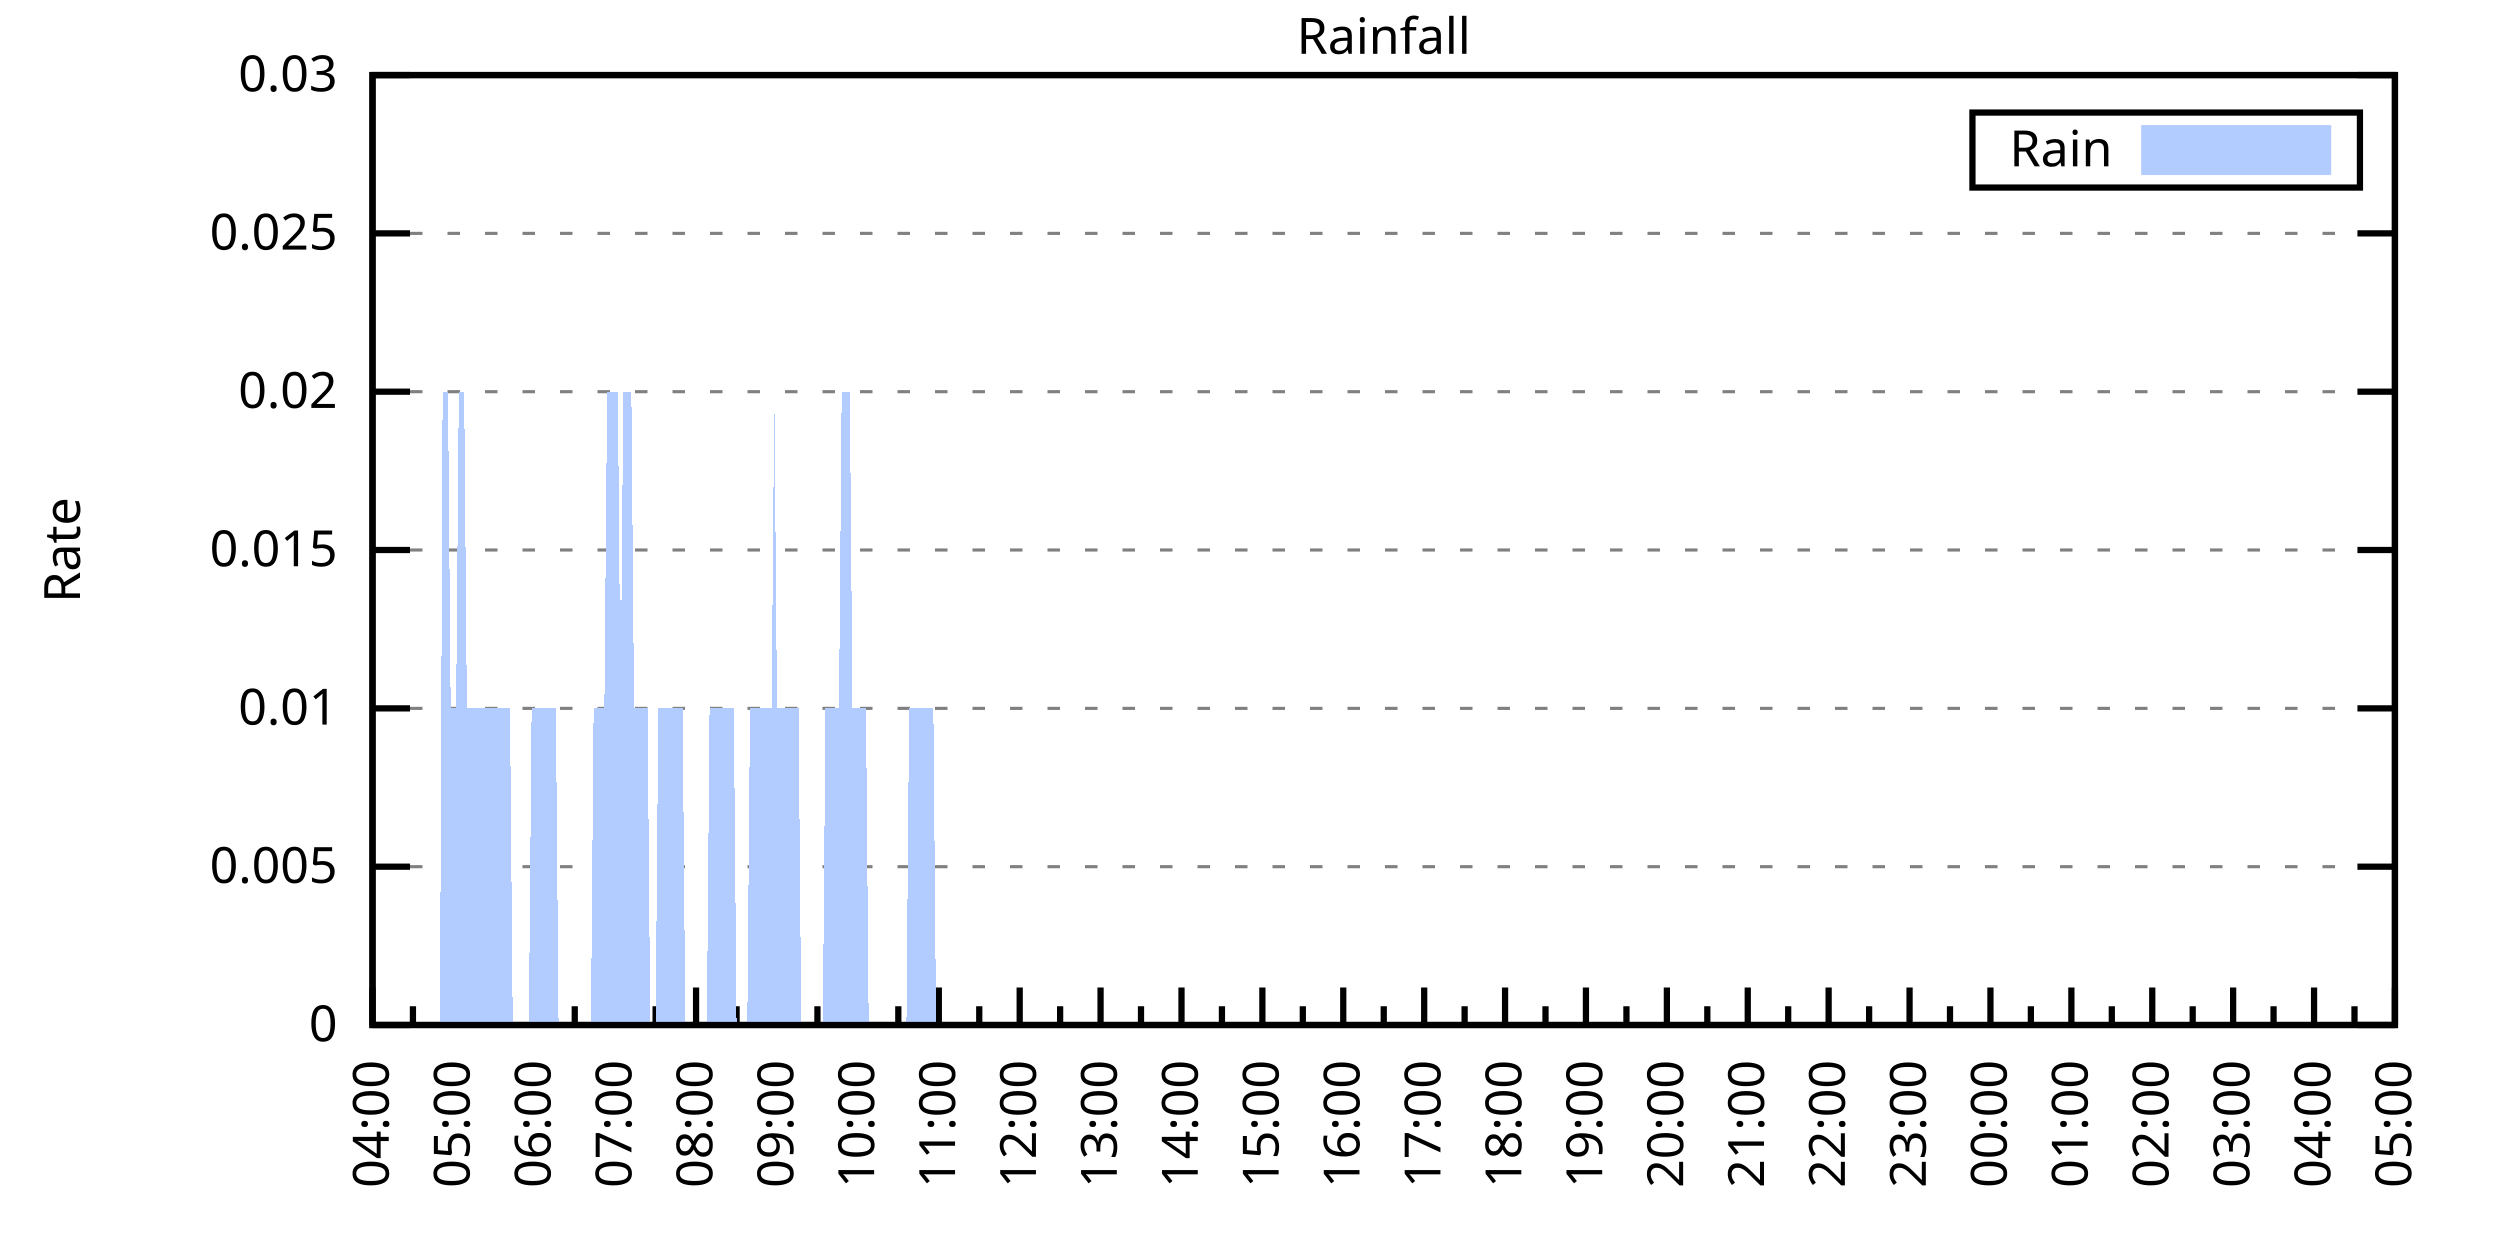
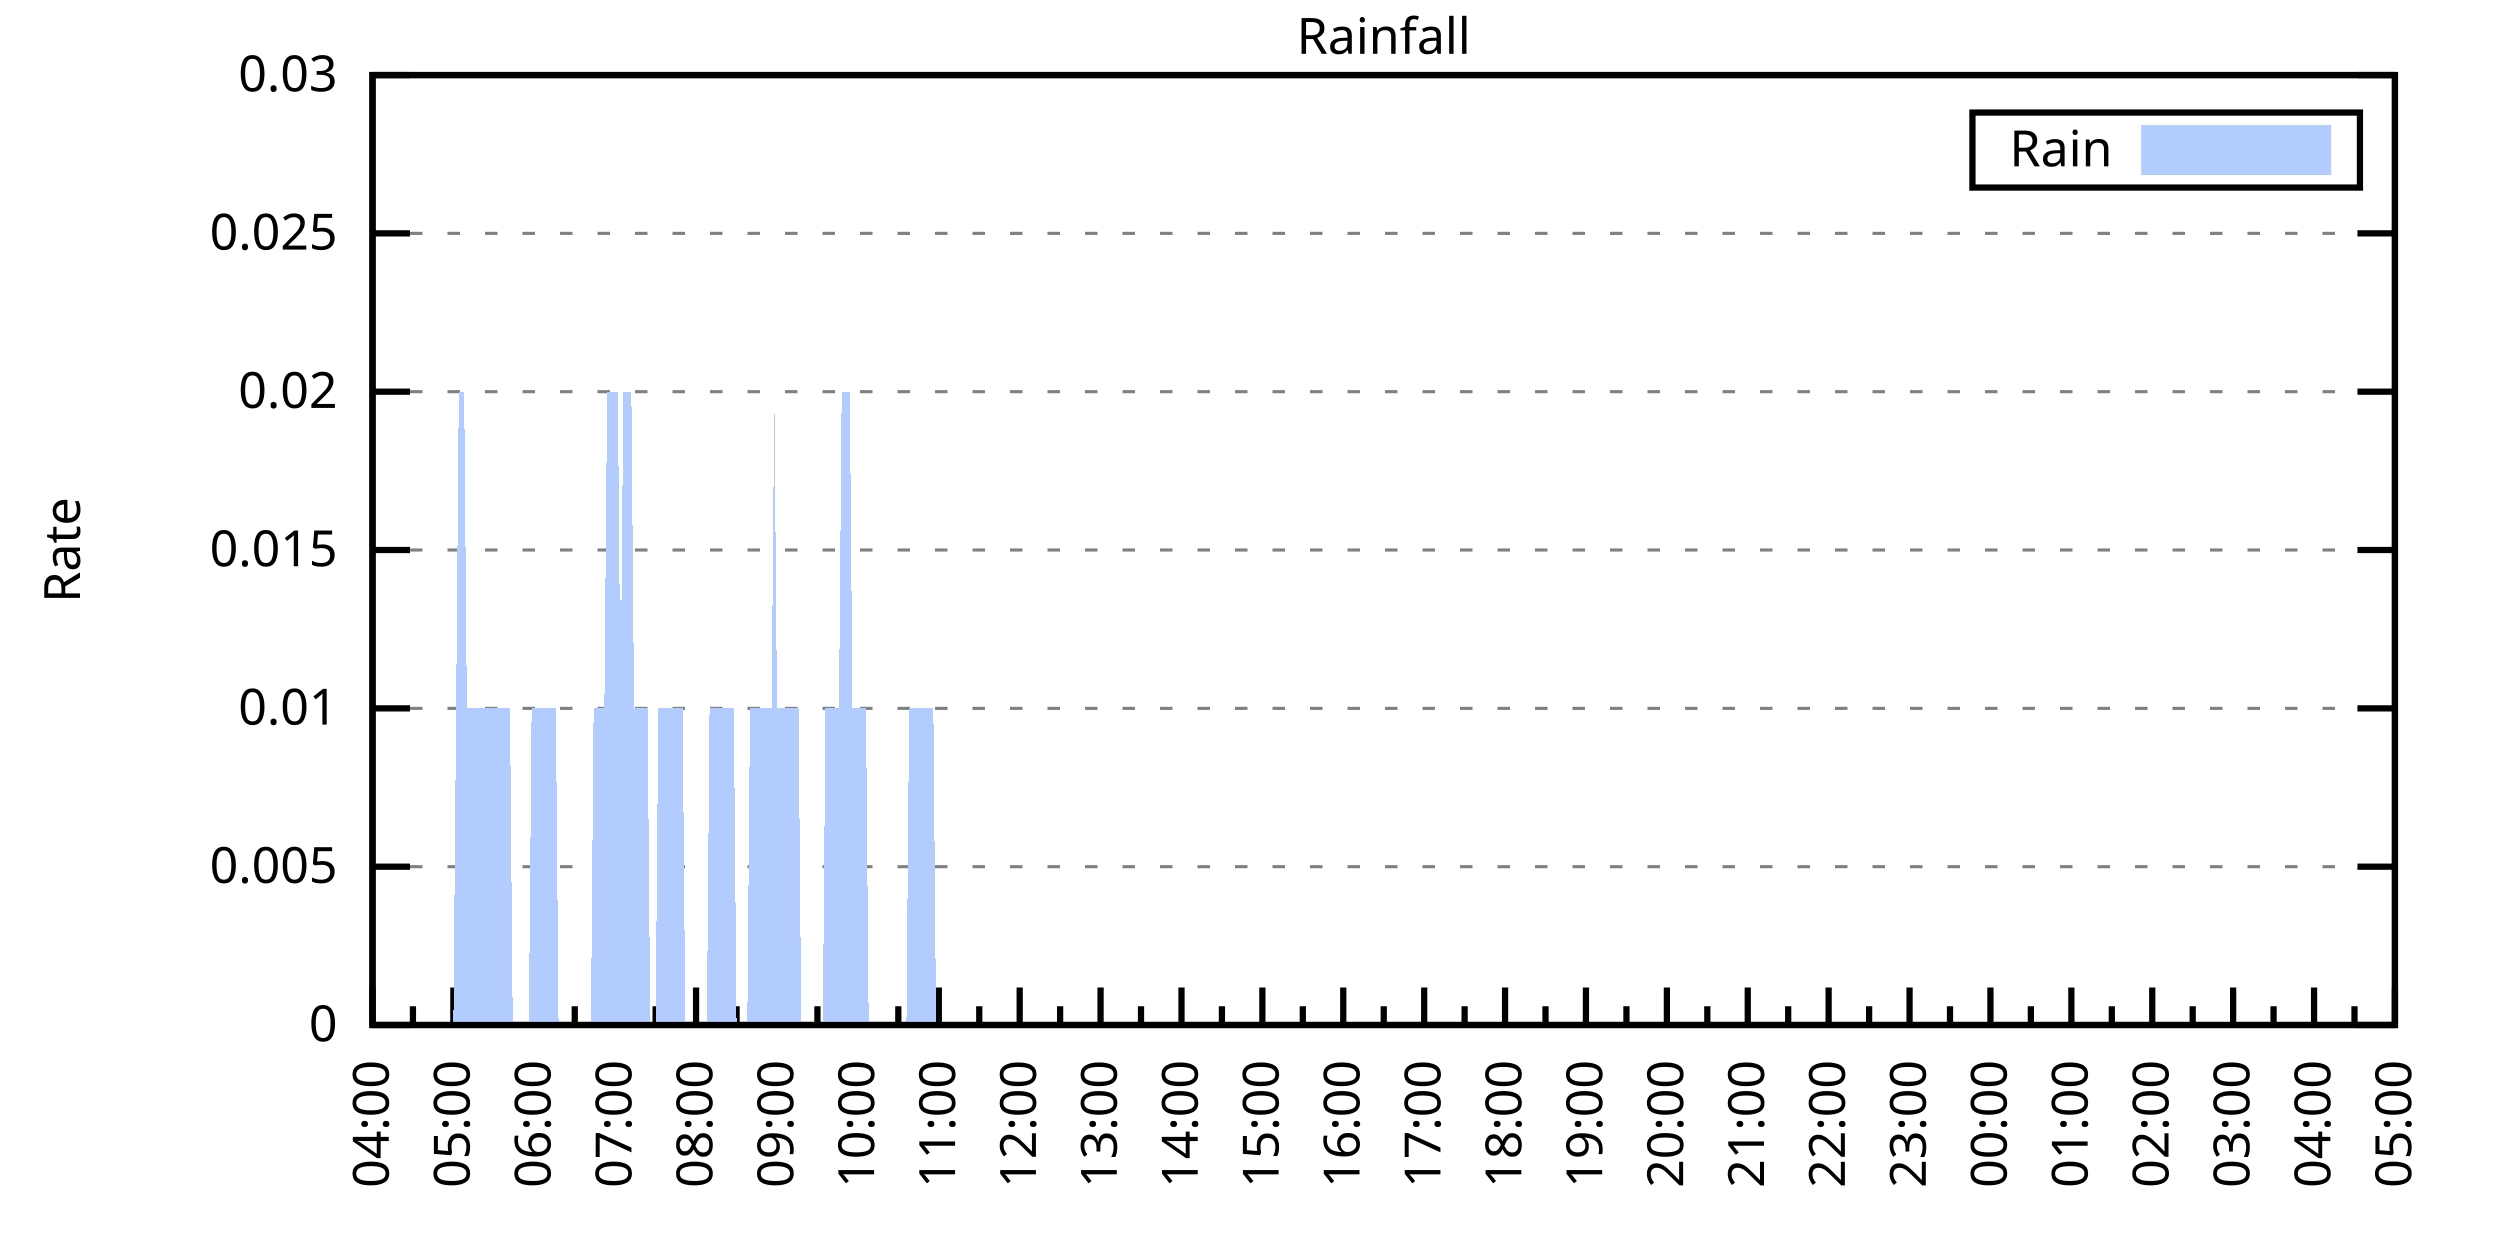
<svg xmlns="http://www.w3.org/2000/svg" xmlns:xlink="http://www.w3.org/1999/xlink" width="400" height="200" viewBox="0 0 400 200">
  <g id="gnuplot_canvas">
    <rect x="0" y="0" width="400" height="200" fill="none" />
    <defs>
      <circle id="gpDot" r="0.5" stroke-width="0.5" stroke="currentColor" />
      <path id="gpPt0" stroke-width="0.333" stroke="currentColor" d="M-1,0 h2 M0,-1 v2" />
      <path id="gpPt1" stroke-width="0.333" stroke="currentColor" d="M-1,-1 L1,1 M1,-1 L-1,1" />
      <path id="gpPt2" stroke-width="0.333" stroke="currentColor" d="M-1,0 L1,0 M0,-1 L0,1 M-1,-1 L1,1 M-1,1 L1,-1" />
      <rect id="gpPt3" stroke-width="0.333" stroke="currentColor" x="-1" y="-1" width="2" height="2" />
      <rect id="gpPt4" stroke-width="0.333" stroke="currentColor" fill="currentColor" x="-1" y="-1" width="2" height="2" />
      <circle id="gpPt5" stroke-width="0.333" stroke="currentColor" cx="0" cy="0" r="1" />
      <use xlink:href="#gpPt5" id="gpPt6" fill="currentColor" stroke="none" />
      <path id="gpPt7" stroke-width="0.333" stroke="currentColor" d="M0,-1.33 L-1.33,0.67 L1.33,0.67 z" />
      <use xlink:href="#gpPt7" id="gpPt8" fill="currentColor" stroke="none" />
      <use xlink:href="#gpPt7" id="gpPt9" stroke="currentColor" transform="rotate(180)" />
      <use xlink:href="#gpPt9" id="gpPt10" fill="currentColor" stroke="none" />
      <use xlink:href="#gpPt3" id="gpPt11" stroke="currentColor" transform="rotate(45)" />
      <use xlink:href="#gpPt11" id="gpPt12" fill="currentColor" stroke="none" />
      <path id="gpPt13" stroke-width="0.333" stroke="currentColor" d="M0,1.330 L1.265,0.411 L0.782,-1.067 L-0.782,-1.076 L-1.265,0.411 z" />
      <use xlink:href="#gpPt13" id="gpPt14" fill="currentColor" stroke="none" />
      <filter id="textbox" filterUnits="objectBoundingBox" x="0" y="0" height="1" width="1">
        <feFlood flood-color="white" flood-opacity="1" result="bgnd" />
        <feComposite in="SourceGraphic" in2="bgnd" operator="atop" />
      </filter>
      <filter id="greybox" filterUnits="objectBoundingBox" x="0" y="0" height="1" width="1">
        <feFlood flood-color="lightgrey" flood-opacity="1" result="grey" />
        <feComposite in="SourceGraphic" in2="grey" operator="atop" />
      </filter>
    </defs>
    <g fill="none" color="white" stroke="currentColor" stroke-width="1.00" stroke-linecap="butt" stroke-linejoin="miter">
</g>
    <g fill="none" color="black" stroke="currentColor" stroke-width="1.00" stroke-linecap="butt" stroke-linejoin="miter">
      <g stroke="none" shape-rendering="crispEdges">
        <polygon fill="rgb(255, 255, 255)" points="59.60,164.00 383.18,164.00 383.18,12.02 59.60,12.02 " />
      </g>
    </g>
    <g fill="none" color="black" stroke="currentColor" stroke-width="1.00" stroke-linecap="butt" stroke-linejoin="miter">
</g>
    <g fill="none" color="black" stroke="black" stroke-width="0.50" stroke-linecap="butt" stroke-linejoin="miter">
</g>
    <g fill="none" color="gray" stroke="currentColor" stroke-width="0.50" stroke-linecap="butt" stroke-linejoin="miter">
      <path stroke="gray" stroke-dasharray="2,4" class="gridline" d="M59.60,164.00 L383.19,164.00  " />
    </g>
    <g fill="none" color="gray" stroke="gray" stroke-width="1.00" stroke-linecap="butt" stroke-linejoin="miter">
</g>
    <g fill="none" color="black" stroke="currentColor" stroke-width="1.00" stroke-linecap="butt" stroke-linejoin="miter">
      <path stroke="black" d="M59.60,164.00 L65.60,164.00 M383.19,164.00 L377.19,164.00  " />
      <g transform="translate(54.00,166.60)" stroke="none" fill="black" font-family="Sans" font-size="8.00" text-anchor="end">
        <text>
          <tspan font-family="Sans"> 0</tspan>
        </text>
      </g>
    </g>
    <g fill="none" color="black" stroke="currentColor" stroke-width="1.00" stroke-linecap="butt" stroke-linejoin="miter">
</g>
    <g fill="none" color="black" stroke="black" stroke-width="0.50" stroke-linecap="butt" stroke-linejoin="miter">
</g>
    <g fill="none" color="gray" stroke="currentColor" stroke-width="0.50" stroke-linecap="butt" stroke-linejoin="miter">
      <path stroke="gray" stroke-dasharray="2,4" class="gridline" d="M59.60,138.67 L383.19,138.67  " />
    </g>
    <g fill="none" color="gray" stroke="gray" stroke-width="1.00" stroke-linecap="butt" stroke-linejoin="miter">
</g>
    <g fill="none" color="black" stroke="currentColor" stroke-width="1.00" stroke-linecap="butt" stroke-linejoin="miter">
      <path stroke="black" d="M59.60,138.67 L65.60,138.67 M383.19,138.67 L377.19,138.67  " />
      <g transform="translate(54.00,141.27)" stroke="none" fill="black" font-family="Sans" font-size="8.00" text-anchor="end">
        <text>
          <tspan font-family="Sans"> 0.005</tspan>
        </text>
      </g>
    </g>
    <g fill="none" color="black" stroke="currentColor" stroke-width="1.00" stroke-linecap="butt" stroke-linejoin="miter">
</g>
    <g fill="none" color="black" stroke="black" stroke-width="0.50" stroke-linecap="butt" stroke-linejoin="miter">
</g>
    <g fill="none" color="gray" stroke="currentColor" stroke-width="0.50" stroke-linecap="butt" stroke-linejoin="miter">
      <path stroke="gray" stroke-dasharray="2,4" class="gridline" d="M59.60,113.34 L383.19,113.34  " />
    </g>
    <g fill="none" color="gray" stroke="gray" stroke-width="1.00" stroke-linecap="butt" stroke-linejoin="miter">
</g>
    <g fill="none" color="black" stroke="currentColor" stroke-width="1.00" stroke-linecap="butt" stroke-linejoin="miter">
      <path stroke="black" d="M59.60,113.34 L65.60,113.34 M383.19,113.34 L377.19,113.34  " />
      <g transform="translate(54.00,115.94)" stroke="none" fill="black" font-family="Sans" font-size="8.00" text-anchor="end">
        <text>
          <tspan font-family="Sans"> 0.01</tspan>
        </text>
      </g>
    </g>
    <g fill="none" color="black" stroke="currentColor" stroke-width="1.00" stroke-linecap="butt" stroke-linejoin="miter">
</g>
    <g fill="none" color="black" stroke="black" stroke-width="0.50" stroke-linecap="butt" stroke-linejoin="miter">
</g>
    <g fill="none" color="gray" stroke="currentColor" stroke-width="0.50" stroke-linecap="butt" stroke-linejoin="miter">
      <path stroke="gray" stroke-dasharray="2,4" class="gridline" d="M59.60,88.00 L383.19,88.00  " />
    </g>
    <g fill="none" color="gray" stroke="gray" stroke-width="1.00" stroke-linecap="butt" stroke-linejoin="miter">
</g>
    <g fill="none" color="black" stroke="currentColor" stroke-width="1.00" stroke-linecap="butt" stroke-linejoin="miter">
      <path stroke="black" d="M59.60,88.00 L65.60,88.00 M383.19,88.00 L377.19,88.00  " />
      <g transform="translate(54.00,90.60)" stroke="none" fill="black" font-family="Sans" font-size="8.00" text-anchor="end">
        <text>
          <tspan font-family="Sans"> 0.015</tspan>
        </text>
      </g>
    </g>
    <g fill="none" color="black" stroke="currentColor" stroke-width="1.00" stroke-linecap="butt" stroke-linejoin="miter">
</g>
    <g fill="none" color="black" stroke="black" stroke-width="0.50" stroke-linecap="butt" stroke-linejoin="miter">
</g>
    <g fill="none" color="gray" stroke="currentColor" stroke-width="0.50" stroke-linecap="butt" stroke-linejoin="miter">
      <path stroke="gray" stroke-dasharray="2,4" class="gridline" d="M59.60,62.67 L383.19,62.67  " />
    </g>
    <g fill="none" color="gray" stroke="gray" stroke-width="1.00" stroke-linecap="butt" stroke-linejoin="miter">
</g>
    <g fill="none" color="black" stroke="currentColor" stroke-width="1.00" stroke-linecap="butt" stroke-linejoin="miter">
      <path stroke="black" d="M59.60,62.67 L65.60,62.67 M383.19,62.67 L377.19,62.67  " />
      <g transform="translate(54.00,65.27)" stroke="none" fill="black" font-family="Sans" font-size="8.00" text-anchor="end">
        <text>
          <tspan font-family="Sans"> 0.02</tspan>
        </text>
      </g>
    </g>
    <g fill="none" color="black" stroke="currentColor" stroke-width="1.00" stroke-linecap="butt" stroke-linejoin="miter">
</g>
    <g fill="none" color="black" stroke="black" stroke-width="0.50" stroke-linecap="butt" stroke-linejoin="miter">
</g>
    <g fill="none" color="gray" stroke="currentColor" stroke-width="0.50" stroke-linecap="butt" stroke-linejoin="miter">
      <path stroke="gray" stroke-dasharray="2,4" class="gridline" d="M59.60,37.34 L383.19,37.34  " />
    </g>
    <g fill="none" color="gray" stroke="gray" stroke-width="1.00" stroke-linecap="butt" stroke-linejoin="miter">
</g>
    <g fill="none" color="black" stroke="currentColor" stroke-width="1.00" stroke-linecap="butt" stroke-linejoin="miter">
      <path stroke="black" d="M59.60,37.34 L65.60,37.34 M383.19,37.34 L377.19,37.34  " />
      <g transform="translate(54.00,39.94)" stroke="none" fill="black" font-family="Sans" font-size="8.00" text-anchor="end">
        <text>
          <tspan font-family="Sans"> 0.025</tspan>
        </text>
      </g>
    </g>
    <g fill="none" color="black" stroke="currentColor" stroke-width="1.00" stroke-linecap="butt" stroke-linejoin="miter">
</g>
    <g fill="none" color="black" stroke="black" stroke-width="0.50" stroke-linecap="butt" stroke-linejoin="miter">
</g>
    <g fill="none" color="gray" stroke="currentColor" stroke-width="0.50" stroke-linecap="butt" stroke-linejoin="miter">
      <path stroke="gray" stroke-dasharray="2,4" class="gridline" d="M59.60,12.01 L383.19,12.01  " />
    </g>
    <g fill="none" color="gray" stroke="gray" stroke-width="1.00" stroke-linecap="butt" stroke-linejoin="miter">
</g>
    <g fill="none" color="black" stroke="currentColor" stroke-width="1.00" stroke-linecap="butt" stroke-linejoin="miter">
      <path stroke="black" d="M59.60,12.01 L65.60,12.01 M383.19,12.01 L377.19,12.01  " />
      <g transform="translate(54.00,14.61)" stroke="none" fill="black" font-family="Sans" font-size="8.00" text-anchor="end">
        <text>
          <tspan font-family="Sans"> 0.03</tspan>
        </text>
      </g>
    </g>
    <g fill="none" color="black" stroke="currentColor" stroke-width="1.00" stroke-linecap="butt" stroke-linejoin="miter">
      <path stroke="black" d="M59.60,164.00 L59.60,158.00  " />
      <g transform="translate(62.20,169.60) rotate(270)" stroke="none" fill="black" font-family="Sans" font-size="8.00" text-anchor="end">
        <text>
          <tspan font-family="Sans">04:00</tspan>
        </text>
      </g>
    </g>
    <g fill="none" color="black" stroke="currentColor" stroke-width="1.00" stroke-linecap="butt" stroke-linejoin="miter">
      <path stroke="black" d="M66.07,164.00 L66.07,161.00 M72.54,164.00 L72.54,158.00  " />
      <g transform="translate(75.14,169.60) rotate(270)" stroke="none" fill="black" font-family="Sans" font-size="8.00" text-anchor="end">
        <text>
          <tspan font-family="Sans">05:00</tspan>
        </text>
      </g>
    </g>
    <g fill="none" color="black" stroke="currentColor" stroke-width="1.00" stroke-linecap="butt" stroke-linejoin="miter">
      <path stroke="black" d="M79.02,164.00 L79.02,161.00 M85.49,164.00 L85.49,158.00  " />
      <g transform="translate(88.09,169.60) rotate(270)" stroke="none" fill="black" font-family="Sans" font-size="8.00" text-anchor="end">
        <text>
          <tspan font-family="Sans">06:00</tspan>
        </text>
      </g>
    </g>
    <g fill="none" color="black" stroke="currentColor" stroke-width="1.00" stroke-linecap="butt" stroke-linejoin="miter">
      <path stroke="black" d="M91.96,164.00 L91.96,161.00 M98.43,164.00 L98.43,158.00  " />
      <g transform="translate(101.03,169.60) rotate(270)" stroke="none" fill="black" font-family="Sans" font-size="8.00" text-anchor="end">
        <text>
          <tspan font-family="Sans">07:00</tspan>
        </text>
      </g>
    </g>
    <g fill="none" color="black" stroke="currentColor" stroke-width="1.00" stroke-linecap="butt" stroke-linejoin="miter">
      <path stroke="black" d="M104.90,164.00 L104.90,161.00 M111.37,164.00 L111.37,158.00  " />
      <g transform="translate(113.97,169.60) rotate(270)" stroke="none" fill="black" font-family="Sans" font-size="8.00" text-anchor="end">
        <text>
          <tspan font-family="Sans">08:00</tspan>
        </text>
      </g>
    </g>
    <g fill="none" color="black" stroke="currentColor" stroke-width="1.00" stroke-linecap="butt" stroke-linejoin="miter">
      <path stroke="black" d="M117.85,164.00 L117.85,161.00 M124.32,164.00 L124.32,158.00  " />
      <g transform="translate(126.92,169.60) rotate(270)" stroke="none" fill="black" font-family="Sans" font-size="8.00" text-anchor="end">
        <text>
          <tspan font-family="Sans">09:00</tspan>
        </text>
      </g>
    </g>
    <g fill="none" color="black" stroke="currentColor" stroke-width="1.00" stroke-linecap="butt" stroke-linejoin="miter">
      <path stroke="black" d="M130.79,164.00 L130.79,161.00 M137.26,164.00 L137.26,158.00  " />
      <g transform="translate(139.86,169.60) rotate(270)" stroke="none" fill="black" font-family="Sans" font-size="8.00" text-anchor="end">
        <text>
          <tspan font-family="Sans">10:00</tspan>
        </text>
      </g>
    </g>
    <g fill="none" color="black" stroke="currentColor" stroke-width="1.00" stroke-linecap="butt" stroke-linejoin="miter">
      <path stroke="black" d="M143.73,164.00 L143.73,161.00 M150.21,164.00 L150.21,158.00  " />
      <g transform="translate(152.81,169.60) rotate(270)" stroke="none" fill="black" font-family="Sans" font-size="8.00" text-anchor="end">
        <text>
          <tspan font-family="Sans">11:00</tspan>
        </text>
      </g>
    </g>
    <g fill="none" color="black" stroke="currentColor" stroke-width="1.00" stroke-linecap="butt" stroke-linejoin="miter">
      <path stroke="black" d="M156.68,164.00 L156.68,161.00 M163.15,164.00 L163.15,158.00  " />
      <g transform="translate(165.75,169.60) rotate(270)" stroke="none" fill="black" font-family="Sans" font-size="8.00" text-anchor="end">
        <text>
          <tspan font-family="Sans">12:00</tspan>
        </text>
      </g>
    </g>
    <g fill="none" color="black" stroke="currentColor" stroke-width="1.00" stroke-linecap="butt" stroke-linejoin="miter">
      <path stroke="black" d="M169.62,164.00 L169.62,161.00 M176.09,164.00 L176.09,158.00  " />
      <g transform="translate(178.69,169.60) rotate(270)" stroke="none" fill="black" font-family="Sans" font-size="8.00" text-anchor="end">
        <text>
          <tspan font-family="Sans">13:00</tspan>
        </text>
      </g>
    </g>
    <g fill="none" color="black" stroke="currentColor" stroke-width="1.00" stroke-linecap="butt" stroke-linejoin="miter">
      <path stroke="black" d="M182.56,164.00 L182.56,161.00 M189.04,164.00 L189.04,158.00  " />
      <g transform="translate(191.64,169.60) rotate(270)" stroke="none" fill="black" font-family="Sans" font-size="8.00" text-anchor="end">
        <text>
          <tspan font-family="Sans">14:00</tspan>
        </text>
      </g>
    </g>
    <g fill="none" color="black" stroke="currentColor" stroke-width="1.00" stroke-linecap="butt" stroke-linejoin="miter">
      <path stroke="black" d="M195.51,164.00 L195.51,161.00 M201.98,164.00 L201.98,158.00  " />
      <g transform="translate(204.58,169.60) rotate(270)" stroke="none" fill="black" font-family="Sans" font-size="8.00" text-anchor="end">
        <text>
          <tspan font-family="Sans">15:00</tspan>
        </text>
      </g>
    </g>
    <g fill="none" color="black" stroke="currentColor" stroke-width="1.00" stroke-linecap="butt" stroke-linejoin="miter">
      <path stroke="black" d="M208.45,164.00 L208.45,161.00 M214.92,164.00 L214.92,158.00  " />
      <g transform="translate(217.52,169.60) rotate(270)" stroke="none" fill="black" font-family="Sans" font-size="8.00" text-anchor="end">
        <text>
          <tspan font-family="Sans">16:00</tspan>
        </text>
      </g>
    </g>
    <g fill="none" color="black" stroke="currentColor" stroke-width="1.00" stroke-linecap="butt" stroke-linejoin="miter">
      <path stroke="black" d="M221.40,164.00 L221.40,161.00 M227.87,164.00 L227.87,158.00  " />
      <g transform="translate(230.47,169.60) rotate(270)" stroke="none" fill="black" font-family="Sans" font-size="8.00" text-anchor="end">
        <text>
          <tspan font-family="Sans">17:00</tspan>
        </text>
      </g>
    </g>
    <g fill="none" color="black" stroke="currentColor" stroke-width="1.00" stroke-linecap="butt" stroke-linejoin="miter">
      <path stroke="black" d="M234.34,164.00 L234.34,161.00 M240.81,164.00 L240.81,158.00  " />
      <g transform="translate(243.41,169.60) rotate(270)" stroke="none" fill="black" font-family="Sans" font-size="8.00" text-anchor="end">
        <text>
          <tspan font-family="Sans">18:00</tspan>
        </text>
      </g>
    </g>
    <g fill="none" color="black" stroke="currentColor" stroke-width="1.00" stroke-linecap="butt" stroke-linejoin="miter">
      <path stroke="black" d="M247.28,164.00 L247.28,161.00 M253.75,164.00 L253.75,158.00  " />
      <g transform="translate(256.35,169.60) rotate(270)" stroke="none" fill="black" font-family="Sans" font-size="8.00" text-anchor="end">
        <text>
          <tspan font-family="Sans">19:00</tspan>
        </text>
      </g>
    </g>
    <g fill="none" color="black" stroke="currentColor" stroke-width="1.00" stroke-linecap="butt" stroke-linejoin="miter">
      <path stroke="black" d="M260.23,164.00 L260.23,161.00 M266.70,164.00 L266.70,158.00  " />
      <g transform="translate(269.30,169.60) rotate(270)" stroke="none" fill="black" font-family="Sans" font-size="8.00" text-anchor="end">
        <text>
          <tspan font-family="Sans">20:00</tspan>
        </text>
      </g>
    </g>
    <g fill="none" color="black" stroke="currentColor" stroke-width="1.00" stroke-linecap="butt" stroke-linejoin="miter">
      <path stroke="black" d="M273.17,164.00 L273.17,161.00 M279.64,164.00 L279.64,158.00  " />
      <g transform="translate(282.24,169.60) rotate(270)" stroke="none" fill="black" font-family="Sans" font-size="8.00" text-anchor="end">
        <text>
          <tspan font-family="Sans">21:00</tspan>
        </text>
      </g>
    </g>
    <g fill="none" color="black" stroke="currentColor" stroke-width="1.00" stroke-linecap="butt" stroke-linejoin="miter">
      <path stroke="black" d="M286.11,164.00 L286.11,161.00 M292.58,164.00 L292.58,158.00  " />
      <g transform="translate(295.18,169.60) rotate(270)" stroke="none" fill="black" font-family="Sans" font-size="8.00" text-anchor="end">
        <text>
          <tspan font-family="Sans">22:00</tspan>
        </text>
      </g>
    </g>
    <g fill="none" color="black" stroke="currentColor" stroke-width="1.00" stroke-linecap="butt" stroke-linejoin="miter">
      <path stroke="black" d="M299.06,164.00 L299.06,161.00 M305.53,164.00 L305.53,158.00  " />
      <g transform="translate(308.13,169.60) rotate(270)" stroke="none" fill="black" font-family="Sans" font-size="8.00" text-anchor="end">
        <text>
          <tspan font-family="Sans">23:00</tspan>
        </text>
      </g>
    </g>
    <g fill="none" color="black" stroke="currentColor" stroke-width="1.00" stroke-linecap="butt" stroke-linejoin="miter">
      <path stroke="black" d="M312.00,164.00 L312.00,161.00 M318.47,164.00 L318.47,158.00  " />
      <g transform="translate(321.07,169.60) rotate(270)" stroke="none" fill="black" font-family="Sans" font-size="8.00" text-anchor="end">
        <text>
          <tspan font-family="Sans">00:00</tspan>
        </text>
      </g>
    </g>
    <g fill="none" color="black" stroke="currentColor" stroke-width="1.00" stroke-linecap="butt" stroke-linejoin="miter">
      <path stroke="black" d="M324.94,164.00 L324.94,161.00 M331.42,164.00 L331.42,158.00  " />
      <g transform="translate(334.02,169.60) rotate(270)" stroke="none" fill="black" font-family="Sans" font-size="8.00" text-anchor="end">
        <text>
          <tspan font-family="Sans">01:00</tspan>
        </text>
      </g>
    </g>
    <g fill="none" color="black" stroke="currentColor" stroke-width="1.00" stroke-linecap="butt" stroke-linejoin="miter">
      <path stroke="black" d="M337.89,164.00 L337.89,161.00 M344.36,164.00 L344.36,158.00  " />
      <g transform="translate(346.96,169.60) rotate(270)" stroke="none" fill="black" font-family="Sans" font-size="8.00" text-anchor="end">
        <text>
          <tspan font-family="Sans">02:00</tspan>
        </text>
      </g>
    </g>
    <g fill="none" color="black" stroke="currentColor" stroke-width="1.00" stroke-linecap="butt" stroke-linejoin="miter">
      <path stroke="black" d="M350.83,164.00 L350.83,161.00 M357.30,164.00 L357.30,158.00  " />
      <g transform="translate(359.90,169.60) rotate(270)" stroke="none" fill="black" font-family="Sans" font-size="8.00" text-anchor="end">
        <text>
          <tspan font-family="Sans">03:00</tspan>
        </text>
      </g>
    </g>
    <g fill="none" color="black" stroke="currentColor" stroke-width="1.00" stroke-linecap="butt" stroke-linejoin="miter">
      <path stroke="black" d="M363.77,164.00 L363.77,161.00 M370.25,164.00 L370.25,158.00  " />
      <g transform="translate(372.85,169.60) rotate(270)" stroke="none" fill="black" font-family="Sans" font-size="8.00" text-anchor="end">
        <text>
          <tspan font-family="Sans">04:00</tspan>
        </text>
      </g>
    </g>
    <g fill="none" color="black" stroke="currentColor" stroke-width="1.00" stroke-linecap="butt" stroke-linejoin="miter">
      <path stroke="black" d="M376.72,164.00 L376.72,161.00 M383.19,164.00 L383.19,158.00  " />
      <g transform="translate(385.79,169.60) rotate(270)" stroke="none" fill="black" font-family="Sans" font-size="8.00" text-anchor="end">
        <text>
          <tspan font-family="Sans">05:00</tspan>
        </text>
      </g>
    </g>
    <g fill="none" color="black" stroke="currentColor" stroke-width="1.00" stroke-linecap="butt" stroke-linejoin="miter">
</g>
    <g fill="none" color="black" stroke="currentColor" stroke-width="1.00" stroke-linecap="butt" stroke-linejoin="miter">
      <path stroke="black" d="M59.60,12.01 L59.60,164.00 L383.19,164.00 L383.19,12.01 L59.60,12.01 Z  " />
    </g>
    <g fill="none" color="black" stroke="currentColor" stroke-width="1.00" stroke-linecap="butt" stroke-linejoin="miter">
      <g transform="translate(12.80,88.01) rotate(270)" stroke="none" fill="black" font-family="Sans" font-size="8.00" text-anchor="middle">
        <text>
          <tspan font-family="Sans">Rate</tspan>
        </text>
      </g>
    </g>
    <g fill="none" color="black" stroke="currentColor" stroke-width="1.00" stroke-linecap="butt" stroke-linejoin="miter">
</g>
    <g fill="none" color="black" stroke="currentColor" stroke-width="1.00" stroke-linecap="butt" stroke-linejoin="miter">
      <path stroke="black" d="M315.59,30.01 L315.59,18.01 L377.59,18.01 L377.59,30.01 L315.59,30.01 Z  " />
    </g>
    <g id="Rainfall_plot_1">
      <g fill="none" color="white" stroke="black" stroke-width="2.00" stroke-linecap="butt" stroke-linejoin="miter">
</g>
      <g fill="none" color="black" stroke="currentColor" stroke-width="2.00" stroke-linecap="butt" stroke-linejoin="miter">
        <g transform="translate(337.99,26.61)" stroke="none" fill="black" font-family="Sans" font-size="8.00" text-anchor="end">
          <text>
            <tspan font-family="Sans">Rain</tspan>
          </text>
        </g>
      </g>
      <g fill="none" color="black" stroke="currentColor" stroke-width="2.00" stroke-linecap="butt" stroke-linejoin="miter">
        <g stroke="none" shape-rendering="crispEdges">
          <polygon fill="rgb(178, 204, 255)" points="343.59,27.01 371.99,27.01 371.99,21.01 343.59,21.01 " />
        </g>
        <path stroke="rgb(178, 204, 255)" d="M343.59,27.01 L371.99,27.01 L371.99,21.01 L343.59,21.01 L343.59,27.01 Z  " />
      </g>
      <g fill="none" color="black" stroke="currentColor" stroke-width="2.00" stroke-linecap="butt" stroke-linejoin="miter">
        <g stroke="none" shape-rendering="crispEdges">
-           <polygon fill="rgb(178, 204, 255)" points="66.50,164.00 66.93,164.00 67.37,164.00 67.80,164.00 68.23,164.00 68.66,164.00 69.09,164.00 69.52,164.00 69.95,164.00 70.39,164.00 70.82,62.67 71.25,62.67 71.68,62.67 72.11,113.34 72.54,113.34 72.98,113.34 73.41,62.67 73.84,62.67 74.27,62.67 74.70,113.34 75.13,113.34 75.56,113.34 76.00,113.34 76.43,113.34 76.86,113.34 77.29,113.34 77.72,113.34 78.15,113.34 78.58,113.34 79.02,113.34 79.45,113.34 79.88,113.34 80.31,113.34 80.74,113.34 81.17,113.34 81.60,113.34 82.04,164.00 82.47,164.00 82.90,164.00 83.33,164.00 83.76,164.00 84.19,164.00 84.62,164.00 85.06,113.34 85.49,113.34 85.92,113.34 86.35,113.34 86.78,113.34 87.21,113.34 87.64,113.34 88.08,113.34 88.51,113.34 88.94,113.34 89.37,164.00 89.80,164.00 90.23,164.00 90.66,164.00 91.10,164.00 91.53,164.00 91.96,164.00 92.39,164.00 92.82,164.00 93.25,164.00 93.68,164.00 94.12,164.00 94.55,164.00 94.98,113.34 95.41,113.34 95.84,113.34 96.27,113.34 96.70,113.34 97.14,62.67 97.57,62.67 98.00,62.67 98.43,62.67 98.86,62.67 99.29,113.34 99.73,62.67 100.16,62.67 100.59,62.67 101.02,62.67 101.45,113.34 101.88,113.34 102.31,113.34 102.75,113.34 103.18,113.34 103.61,113.34 104.04,164.00 104.47,164.00 104.90,164.00 105.33,113.34 105.77,113.34 106.20,113.34 106.63,113.34 107.06,113.34 107.49,113.34 107.92,113.34 108.35,113.34 108.79,113.34 109.22,113.34 109.65,164.00 110.08,164.00 110.51,164.00 110.94,164.00 111.37,164.00 111.81,164.00 112.24,164.00 112.67,164.00 113.10,164.00 113.53,113.34 113.96,113.34 114.39,113.34 114.83,113.34 115.26,113.34 115.69,113.34 116.12,113.34 116.55,113.34 116.98,113.34 117.41,113.34 117.85,164.00 118.28,164.00 118.71,164.00 119.14,164.00 119.57,164.00 120.00,113.34 120.43,113.34 120.87,113.34 121.30,113.34 121.73,113.34 122.16,113.34 122.59,113.34 123.02,113.34 123.46,113.34 123.89,62.67 124.32,113.34 124.75,113.34 125.18,113.34 125.61,113.34 126.04,113.34 126.48,113.34 126.91,113.34 127.34,113.34 127.77,113.34 128.20,164.00 128.63,164.00 129.06,164.00 129.50,164.00 129.93,164.00 130.36,164.00 130.79,164.00 131.22,164.00 131.65,164.00 132.08,113.34 132.52,113.34 132.95,113.34 133.38,113.34 133.81,113.34 134.24,113.34 134.67,62.67 135.10,62.67 135.54,62.67 135.97,62.67 136.40,113.34 136.83,113.34 137.26,113.34 137.69,113.34 138.12,113.34 138.56,113.34 138.99,164.00 139.42,164.00 139.85,164.00 140.28,164.00 140.71,164.00 141.14,164.00 141.58,164.00 142.01,164.00 142.44,164.00 142.87,164.00 143.30,164.00 143.73,164.00 144.16,164.00 144.60,164.00 145.03,164.00 145.46,113.34 145.89,113.34 146.32,113.34 146.75,113.34 147.19,113.34 147.62,113.34 148.05,113.34 148.48,113.34 148.91,113.34 149.34,113.34 149.77,164.00 150.21,164.00 150.64,164.00 151.07,164.00 151.50,164.00 151.93,164.00 152.36,164.00 152.79,164.00 153.23,164.00 153.66,164.00 154.09,164.00 154.52,164.00 154.95,164.00 155.38,164.00 155.81,164.00 156.25,164.00 156.68,164.00 157.11,164.00 157.54,164.00 157.97,164.00 158.40,164.00 158.83,164.00 159.27,164.00 159.70,164.00 160.13,164.00 160.56,164.00 160.99,164.00 161.42,164.00 161.85,164.00 162.29,164.00 162.72,164.00 163.15,164.00 163.58,164.00 164.01,164.00 164.44,164.00 164.87,164.00 165.31,164.00 165.74,164.00 166.17,164.00 166.60,164.00 167.03,164.00 167.46,164.00 167.89,164.00 168.33,164.00 168.76,164.00 169.19,164.00 169.62,164.00 170.05,164.00 170.48,164.00 170.91,164.00 171.35,164.00 171.78,164.00 172.21,164.00 172.64,164.00 173.07,164.00 173.50,164.00 173.94,164.00 174.37,164.00 174.80,164.00 175.23,164.00 175.66,164.00 176.09,164.00 176.52,164.00 176.96,164.00 177.39,164.00 177.82,164.00 178.25,164.00 178.68,164.00 179.11,164.00 179.54,164.00 179.98,164.00 180.41,164.00 180.84,164.00 181.27,164.00 181.70,164.00 182.13,164.00 182.56,164.00 183.00,164.00 183.43,164.00 183.86,164.00 184.29,164.00 184.72,164.00 185.15,164.00 185.58,164.00 186.02,164.00 186.45,164.00 186.88,164.00 187.31,164.00 187.74,164.00 188.17,164.00 188.60,164.00 189.04,164.00 189.47,164.00 189.90,164.00 190.33,164.00 190.76,164.00 191.19,164.00 191.62,164.00 192.06,164.00 192.49,164.00 192.92,164.00 193.35,164.00 193.78,164.00 194.21,164.00 194.64,164.00 195.08,164.00 195.51,164.00 195.94,164.00 196.37,164.00 196.80,164.00 197.23,164.00 197.67,164.00 198.10,164.00 198.53,164.00 198.96,164.00 199.39,164.00 199.82,164.00 200.25,164.00 200.69,164.00 201.12,164.00 201.55,164.00 201.98,164.00 202.41,164.00 202.84,164.00 203.27,164.00 203.71,164.00 204.14,164.00 204.57,164.00 205.00,164.00 205.43,164.00 205.86,164.00 206.29,164.00 206.73,164.00 207.16,164.00 207.59,164.00 208.02,164.00 208.45,164.00 208.88,164.00 209.31,164.00 209.75,164.00 210.18,164.00 210.61,164.00 211.04,164.00 211.47,164.00 211.90,164.00 212.33,164.00 212.77,164.00 213.20,164.00 213.63,164.00 214.06,164.00 214.49,164.00 214.92,164.00 215.35,164.00 215.79,164.00 216.22,164.00 216.65,164.00 217.08,164.00 217.51,164.00 217.94,164.00 218.37,164.00 218.81,164.00 219.24,164.00 219.67,164.00 220.10,164.00 220.53,164.00 220.96,164.00 221.40,164.00 221.83,164.00 222.26,164.00 222.69,164.00 223.12,164.00 223.55,164.00 223.98,164.00 224.42,164.00 224.85,164.00 225.28,164.00 225.71,164.00 226.14,164.00 226.57,164.00 227.00,164.00 227.44,164.00 227.87,164.00 228.30,164.00 228.73,164.00 229.16,164.00 229.59,164.00 230.02,164.00 230.46,164.00 230.89,164.00 231.32,164.00 231.75,164.00 232.18,164.00 232.61,164.00 233.04,164.00 233.48,164.00 233.91,164.00 234.34,164.00 234.77,164.00 235.20,164.00 235.63,164.00 236.06,164.00 236.50,164.00 236.93,164.00 237.36,164.00 237.79,164.00 238.22,164.00 238.65,164.00 239.08,164.00 239.52,164.00 239.95,164.00 240.38,164.00 240.81,164.00 241.24,164.00 241.67,164.00 242.10,164.00 242.54,164.00 242.97,164.00 243.40,164.00 243.83,164.00 244.26,164.00 244.69,164.00 245.12,164.00 245.56,164.00 245.99,164.00 246.42,164.00 246.85,164.00 247.28,164.00 247.71,164.00 248.15,164.00 248.58,164.00 249.01,164.00 249.44,164.00 249.87,164.00 250.30,164.00 250.73,164.00 251.17,164.00 251.60,164.00 252.03,164.00 252.46,164.00 252.89,164.00 253.32,164.00 253.75,164.00 254.19,164.00 254.62,164.00 255.05,164.00 255.48,164.00 255.91,164.00 256.34,164.00 256.77,164.00 257.21,164.00 257.64,164.00 258.07,164.00 258.50,164.00 258.93,164.00 259.36,164.00 259.79,164.00 260.23,164.00 260.66,164.00 261.09,164.00 261.52,164.00 261.95,164.00 262.38,164.00 262.81,164.00 263.25,164.00 263.68,164.00 264.11,164.00 264.54,164.00 264.97,164.00 265.40,164.00 265.83,164.00 266.27,164.00 266.70,164.00 267.13,164.00 267.56,164.00 267.99,164.00 268.42,164.00 268.85,164.00 269.29,164.00 269.72,164.00 270.15,164.00 270.58,164.00 271.01,164.00 271.44,164.00 271.88,164.00 272.31,164.00 272.74,164.00 273.17,164.00 273.60,164.00 274.03,164.00 274.46,164.00 274.90,164.00 275.33,164.00 275.76,164.00 276.62,164.00 277.05,164.00 277.48,164.00 277.92,164.00 278.35,164.00 278.78,164.00 279.21,164.00 279.64,164.00 280.07,164.00 280.50,164.00 280.94,164.00 281.37,164.00 281.80,164.00 282.23,164.00 282.66,164.00 283.09,164.00 283.52,164.00 283.96,164.00 284.39,164.00 284.82,164.00 285.25,164.00 285.68,164.00 286.11,164.00 286.54,164.00 286.98,164.00 287.41,164.00 287.84,164.00 288.27,164.00 288.70,164.00 289.13,164.00 289.56,164.00 290.00,164.00 290.43,164.00 290.86,164.00 291.29,164.00 291.72,164.00 292.15,164.00 292.58,164.00 293.02,164.00 293.45,164.00 293.88,164.00 294.31,164.00 294.74,164.00 295.17,164.00 295.60,164.00 296.04,164.00 296.47,164.00 296.90,164.00 297.33,164.00 297.76,164.00 298.19,164.00 298.63,164.00 299.06,164.00 299.49,164.00 299.92,164.00 300.35,164.00 300.78,164.00 301.21,164.00 301.65,164.00 302.08,164.00 302.51,164.00 302.94,164.00 303.37,164.00 303.80,164.00 304.23,164.00 304.67,164.00 305.10,164.00 305.53,164.00 305.96,164.00 306.39,164.00 306.82,164.00 307.25,164.00 307.69,164.00 308.12,164.00 308.55,164.00 308.98,164.00 309.41,164.00 309.84,164.00 310.27,164.00 310.71,164.00 311.14,164.00 311.57,164.00 312.00,164.00 312.43,164.00 312.86,164.00 313.29,164.00 313.73,164.00 314.16,164.00 314.59,164.00 315.02,164.00 315.45,164.00 315.88,164.00 316.31,164.00 316.75,164.00 317.18,164.00 317.61,164.00 318.04,164.00 318.47,164.00 318.90,164.00 319.33,164.00 319.77,164.00 320.20,164.00 320.63,164.00 321.06,164.00 321.49,164.00 321.92,164.00 322.36,164.00 322.79,164.00 323.22,164.00 323.65,164.00 324.08,164.00 324.51,164.00 324.94,164.00 325.38,164.00 325.81,164.00 326.24,164.00 326.67,164.00 327.10,164.00 327.53,164.00 327.96,164.00 328.40,164.00 328.83,164.00 329.26,164.00 329.69,164.00 330.12,164.00 330.55,164.00 330.98,164.00 331.42,164.00 331.85,164.00 332.28,164.00 332.71,164.00 333.14,164.00 333.57,164.00 334.00,164.00 334.44,164.00 334.87,164.00 335.30,164.00 335.73,164.00 336.16,164.00 336.59,164.00 337.02,164.00 337.46,164.00 337.89,164.00 338.32,164.00 338.75,164.00 339.18,164.00 339.61,164.00 340.04,164.00 340.48,164.00 340.91,164.00 341.34,164.00 341.77,164.00 342.20,164.00 342.63,164.00 343.06,164.00 343.50,164.00 343.93,164.00 344.36,164.00 344.79,164.00 345.22,164.00 345.65,164.00 346.09,164.00 346.52,164.00 346.95,164.00 347.38,164.00 347.81,164.00 348.24,164.00 348.67,164.00 349.11,164.00 349.54,164.00 349.97,164.00 350.40,164.00 350.83,164.00 351.26,164.00 351.69,164.00 352.13,164.00 352.56,164.00 352.99,164.00 353.42,164.00 353.85,164.00 354.28,164.00 354.71,164.00 355.15,164.00 355.58,164.00 356.01,164.00 356.44,164.00 356.87,164.00 357.30,164.00 357.73,164.00 358.17,164.00 358.60,164.00 359.03,164.00 359.46,164.00 359.89,164.00 360.32,164.00 360.75,164.00 361.19,164.00 361.62,164.00 362.05,164.00 362.48,164.00 362.91,164.00 363.34,164.00 363.77,164.00 364.21,164.00 364.64,164.00 365.07,164.00 365.50,164.00 365.93,164.00 366.36,164.00 366.79,164.00 367.23,164.00 367.66,164.00 368.09,164.00 368.52,164.00 368.95,164.00 369.38,164.00 369.81,164.00 370.25,164.00 370.68,164.00 371.11,164.00 371.54,164.00 371.97,164.00 372.40,164.00 372.84,164.00 373.27,164.00 373.70,164.00 374.13,164.00 374.56,164.00 374.99,164.00 375.42,164.00 375.86,164.00 376.29,164.00 376.72,164.00 376.72,164.00 66.50,164.00 " />
+           <polygon fill="rgb(178, 204, 255)" points="68.66,164.00 69.09,164.00 69.52,164.00 69.95,164.00 70.39,164.00 70.82,164.00 71.25,164.00 71.68,164.00 72.11,164.00 72.54,164.00 72.98,113.34 73.41,62.67 73.84,62.67 74.27,62.67 74.70,113.34 75.13,113.34 75.56,113.34 76.00,113.34 76.43,113.34 76.86,113.34 77.29,113.34 77.72,113.34 78.15,113.34 78.58,113.34 79.02,113.34 79.45,113.34 79.88,113.34 80.31,113.34 80.74,113.34 81.17,113.34 81.60,113.34 82.04,164.00 82.47,164.00 82.90,164.00 83.33,164.00 83.76,164.00 84.19,164.00 84.62,164.00 85.06,113.34 85.49,113.34 85.92,113.34 86.35,113.34 86.78,113.34 87.21,113.34 87.64,113.34 88.08,113.34 88.51,113.34 88.94,113.34 89.37,164.00 89.80,164.00 90.23,164.00 90.66,164.00 91.10,164.00 91.53,164.00 91.96,164.00 92.39,164.00 92.82,164.00 93.25,164.00 93.68,164.00 94.12,164.00 94.55,164.00 94.98,113.34 95.41,113.34 95.84,113.34 96.27,113.34 96.70,113.34 97.14,62.67 97.57,62.67 98.00,62.67 98.43,62.67 98.86,62.67 99.29,113.34 99.73,62.67 100.16,62.67 100.59,62.67 101.02,62.67 101.45,113.34 101.88,113.34 102.31,113.34 102.75,113.34 103.18,113.34 103.61,113.34 104.04,164.00 104.47,164.00 104.90,164.00 105.33,113.34 105.77,113.34 106.20,113.34 106.63,113.34 107.06,113.34 107.49,113.34 107.92,113.34 108.35,113.34 108.79,113.34 109.22,113.34 109.65,164.00 110.08,164.00 110.51,164.00 110.94,164.00 111.37,164.00 111.81,164.00 112.24,164.00 112.67,164.00 113.10,164.00 113.53,113.34 113.96,113.34 114.39,113.34 114.83,113.34 115.26,113.34 115.69,113.34 116.12,113.34 116.55,113.34 116.98,113.34 117.41,113.34 117.85,164.00 118.28,164.00 118.71,164.00 119.14,164.00 119.57,164.00 120.00,113.34 120.43,113.34 120.87,113.34 121.30,113.34 121.73,113.34 122.16,113.34 122.59,113.34 123.02,113.34 123.46,113.34 123.89,62.67 124.32,113.34 124.75,113.34 125.18,113.34 125.61,113.34 126.04,113.34 126.48,113.34 126.91,113.34 127.34,113.34 127.77,113.34 128.20,164.00 128.63,164.00 129.06,164.00 129.50,164.00 129.93,164.00 130.36,164.00 130.79,164.00 131.22,164.00 131.65,164.00 132.08,113.34 132.52,113.34 132.95,113.34 133.38,113.34 133.81,113.34 134.24,113.34 134.67,62.67 135.10,62.67 135.54,62.67 135.97,62.67 136.40,113.34 136.83,113.34 137.26,113.34 137.69,113.34 138.12,113.34 138.56,113.34 138.99,164.00 139.42,164.00 139.85,164.00 140.28,164.00 140.71,164.00 141.14,164.00 141.58,164.00 142.01,164.00 142.44,164.00 142.87,164.00 143.30,164.00 143.73,164.00 144.16,164.00 144.60,164.00 145.03,164.00 145.46,113.34 145.89,113.34 146.32,113.34 146.75,113.34 147.19,113.34 147.62,113.34 148.05,113.34 148.48,113.34 148.91,113.34 149.34,113.34 149.77,164.00 150.21,164.00 150.64,164.00 151.07,164.00 151.50,164.00 151.93,164.00 152.36,164.00 152.79,164.00 153.23,164.00 153.66,164.00 154.09,164.00 154.52,164.00 154.95,164.00 155.38,164.00 155.81,164.00 156.25,164.00 156.68,164.00 157.11,164.00 157.54,164.00 157.97,164.00 158.40,164.00 158.83,164.00 159.27,164.00 159.70,164.00 160.13,164.00 160.56,164.00 160.99,164.00 161.42,164.00 161.85,164.00 162.29,164.00 162.72,164.00 163.15,164.00 163.58,164.00 164.01,164.00 164.44,164.00 164.87,164.00 165.31,164.00 165.74,164.00 166.17,164.00 166.60,164.00 167.03,164.00 167.46,164.00 167.89,164.00 168.33,164.00 168.76,164.00 169.19,164.00 169.62,164.00 170.05,164.00 170.48,164.00 170.91,164.00 171.35,164.00 171.78,164.00 172.21,164.00 172.64,164.00 173.07,164.00 173.50,164.00 173.94,164.00 174.37,164.00 174.80,164.00 175.23,164.00 175.66,164.00 176.09,164.00 176.52,164.00 176.96,164.00 177.39,164.00 177.82,164.00 178.25,164.00 178.68,164.00 179.11,164.00 179.54,164.00 179.98,164.00 180.41,164.00 180.84,164.00 181.27,164.00 181.70,164.00 182.13,164.00 182.56,164.00 183.00,164.00 183.43,164.00 183.86,164.00 184.29,164.00 184.72,164.00 185.15,164.00 185.58,164.00 186.02,164.00 186.45,164.00 186.88,164.00 187.31,164.00 187.74,164.00 188.17,164.00 188.60,164.00 189.04,164.00 189.47,164.00 189.90,164.00 190.33,164.00 190.76,164.00 191.19,164.00 191.62,164.00 192.06,164.00 192.49,164.00 192.92,164.00 193.35,164.00 193.78,164.00 194.21,164.00 194.64,164.00 195.08,164.00 195.51,164.00 195.94,164.00 196.37,164.00 196.80,164.00 197.23,164.00 197.67,164.00 198.10,164.00 198.53,164.00 198.96,164.00 199.39,164.00 199.82,164.00 200.25,164.00 200.69,164.00 201.12,164.00 201.55,164.00 201.98,164.00 202.41,164.00 202.84,164.00 203.27,164.00 203.71,164.00 204.14,164.00 204.57,164.00 205.00,164.00 205.43,164.00 205.86,164.00 206.29,164.00 206.73,164.00 207.16,164.00 207.59,164.00 208.02,164.00 208.45,164.00 208.88,164.00 209.31,164.00 209.75,164.00 210.18,164.00 210.61,164.00 211.04,164.00 211.47,164.00 211.90,164.00 212.33,164.00 212.77,164.00 213.20,164.00 213.63,164.00 214.06,164.00 214.49,164.00 214.92,164.00 215.35,164.00 215.79,164.00 216.22,164.00 216.65,164.00 217.08,164.00 217.51,164.00 217.94,164.00 218.37,164.00 218.81,164.00 219.24,164.00 219.67,164.00 220.10,164.00 220.53,164.00 220.96,164.00 221.40,164.00 221.83,164.00 222.26,164.00 222.69,164.00 223.12,164.00 223.55,164.00 223.98,164.00 224.42,164.00 224.85,164.00 225.28,164.00 225.71,164.00 226.14,164.00 226.57,164.00 227.00,164.00 227.44,164.00 227.87,164.00 228.30,164.00 228.73,164.00 229.16,164.00 229.59,164.00 230.02,164.00 230.46,164.00 230.89,164.00 231.32,164.00 231.75,164.00 232.18,164.00 232.61,164.00 233.04,164.00 233.48,164.00 233.91,164.00 234.34,164.00 234.77,164.00 235.20,164.00 235.63,164.00 236.06,164.00 236.50,164.00 236.93,164.00 237.36,164.00 237.79,164.00 238.22,164.00 238.65,164.00 239.08,164.00 239.52,164.00 239.95,164.00 240.38,164.00 240.81,164.00 241.24,164.00 241.67,164.00 242.10,164.00 242.54,164.00 242.97,164.00 243.40,164.00 243.83,164.00 244.26,164.00 244.69,164.00 245.12,164.00 245.56,164.00 245.99,164.00 246.42,164.00 246.85,164.00 247.28,164.00 247.71,164.00 248.15,164.00 248.58,164.00 249.01,164.00 249.44,164.00 249.87,164.00 250.30,164.00 250.73,164.00 251.17,164.00 251.60,164.00 252.03,164.00 252.46,164.00 252.89,164.00 253.32,164.00 253.75,164.00 254.19,164.00 254.62,164.00 255.05,164.00 255.48,164.00 255.91,164.00 256.34,164.00 256.77,164.00 257.21,164.00 257.64,164.00 258.07,164.00 258.50,164.00 258.93,164.00 259.36,164.00 259.79,164.00 260.23,164.00 260.66,164.00 261.09,164.00 261.52,164.00 261.95,164.00 262.38,164.00 262.81,164.00 263.25,164.00 263.68,164.00 264.11,164.00 264.54,164.00 264.97,164.00 265.40,164.00 265.83,164.00 266.27,164.00 266.70,164.00 267.13,164.00 267.56,164.00 267.99,164.00 268.42,164.00 268.85,164.00 269.29,164.00 269.72,164.00 270.15,164.00 270.58,164.00 271.01,164.00 271.44,164.00 271.88,164.00 272.31,164.00 272.74,164.00 273.17,164.00 273.60,164.00 274.03,164.00 274.46,164.00 274.90,164.00 275.33,164.00 275.76,164.00 276.62,164.00 277.05,164.00 277.48,164.00 277.92,164.00 278.35,164.00 278.78,164.00 279.21,164.00 279.64,164.00 280.07,164.00 280.50,164.00 280.94,164.00 281.37,164.00 281.80,164.00 282.23,164.00 282.66,164.00 283.09,164.00 283.52,164.00 283.96,164.00 284.39,164.00 284.82,164.00 285.25,164.00 285.68,164.00 286.11,164.00 286.54,164.00 286.98,164.00 287.41,164.00 287.84,164.00 288.27,164.00 288.70,164.00 289.13,164.00 289.56,164.00 290.00,164.00 290.43,164.00 290.86,164.00 291.29,164.00 291.72,164.00 292.15,164.00 292.58,164.00 293.02,164.00 293.45,164.00 293.88,164.00 294.31,164.00 294.74,164.00 295.17,164.00 295.60,164.00 296.04,164.00 296.47,164.00 296.90,164.00 297.33,164.00 297.76,164.00 298.19,164.00 298.63,164.00 299.06,164.00 299.49,164.00 299.92,164.00 300.35,164.00 300.78,164.00 301.21,164.00 301.65,164.00 302.08,164.00 302.51,164.00 302.94,164.00 303.37,164.00 303.80,164.00 304.23,164.00 304.67,164.00 305.10,164.00 305.53,164.00 305.96,164.00 306.39,164.00 306.82,164.00 307.25,164.00 307.69,164.00 308.12,164.00 308.55,164.00 308.98,164.00 309.41,164.00 309.84,164.00 310.27,164.00 310.71,164.00 311.14,164.00 311.57,164.00 312.00,164.00 312.43,164.00 312.86,164.00 313.29,164.00 313.73,164.00 314.16,164.00 314.59,164.00 315.02,164.00 315.45,164.00 315.88,164.00 316.31,164.00 316.75,164.00 317.18,164.00 317.61,164.00 318.04,164.00 318.47,164.00 318.90,164.00 319.33,164.00 319.77,164.00 320.20,164.00 320.63,164.00 321.06,164.00 321.49,164.00 321.92,164.00 322.36,164.00 322.79,164.00 323.22,164.00 323.65,164.00 324.08,164.00 324.51,164.00 324.94,164.00 325.38,164.00 325.81,164.00 326.24,164.00 326.67,164.00 327.10,164.00 327.53,164.00 327.96,164.00 328.40,164.00 328.83,164.00 329.26,164.00 329.69,164.00 330.12,164.00 330.55,164.00 330.98,164.00 331.42,164.00 331.85,164.00 332.28,164.00 332.71,164.00 333.14,164.00 333.57,164.00 334.00,164.00 334.44,164.00 334.87,164.00 335.30,164.00 335.73,164.00 336.16,164.00 336.59,164.00 337.02,164.00 337.46,164.00 337.89,164.00 338.32,164.00 338.75,164.00 339.18,164.00 339.61,164.00 340.04,164.00 340.48,164.00 340.91,164.00 341.34,164.00 341.77,164.00 342.20,164.00 342.63,164.00 343.06,164.00 343.50,164.00 343.93,164.00 344.36,164.00 344.79,164.00 345.22,164.00 345.65,164.00 346.09,164.00 346.52,164.00 346.95,164.00 347.38,164.00 347.81,164.00 348.24,164.00 348.67,164.00 349.11,164.00 349.54,164.00 349.97,164.00 350.40,164.00 350.83,164.00 351.26,164.00 351.69,164.00 352.13,164.00 352.56,164.00 352.99,164.00 353.42,164.00 353.85,164.00 354.28,164.00 354.71,164.00 355.15,164.00 355.58,164.00 356.01,164.00 356.44,164.00 356.87,164.00 357.30,164.00 357.73,164.00 358.17,164.00 358.60,164.00 359.03,164.00 359.46,164.00 359.89,164.00 360.32,164.00 360.75,164.00 361.19,164.00 361.62,164.00 362.05,164.00 362.48,164.00 362.91,164.00 363.34,164.00 363.77,164.00 364.21,164.00 364.64,164.00 365.07,164.00 365.50,164.00 365.93,164.00 366.36,164.00 366.79,164.00 367.23,164.00 367.66,164.00 368.09,164.00 368.52,164.00 368.95,164.00 369.38,164.00 369.81,164.00 370.25,164.00 370.68,164.00 371.11,164.00 371.54,164.00 371.97,164.00 372.40,164.00 372.84,164.00 373.27,164.00 373.70,164.00 374.13,164.00 374.56,164.00 374.99,164.00 375.42,164.00 375.86,164.00 376.29,164.00 376.72,164.00 377.15,164.00 377.58,164.00 378.01,164.00 378.44,164.00 378.88,164.00 378.88,164.00 68.66,164.00 " />
        </g>
      </g>
    </g>
    <g fill="none" color="black" stroke="currentColor" stroke-width="2.00" stroke-linecap="butt" stroke-linejoin="miter">
</g>
    <g fill="none" color="black" stroke="black" stroke-width="1.00" stroke-linecap="butt" stroke-linejoin="miter">
</g>
    <g fill="none" color="black" stroke="currentColor" stroke-width="1.00" stroke-linecap="butt" stroke-linejoin="miter">
      <path stroke="black" d="M59.60,12.01 L59.60,164.00 L383.19,164.00 L383.19,12.01 L59.60,12.01 Z  " />
    </g>
    <g fill="none" color="black" stroke="currentColor" stroke-width="1.00" stroke-linecap="butt" stroke-linejoin="miter">
      <g transform="translate(221.39,8.61)" stroke="none" fill="black" font-family="Sans" font-size="8.00" text-anchor="middle">
        <text>
          <tspan font-family="Sans">Rainfall</tspan>
        </text>
      </g>
    </g>
    <g fill="none" color="black" stroke="currentColor" stroke-width="1.00" stroke-linecap="butt" stroke-linejoin="miter">
</g>
  </g>
</svg>
